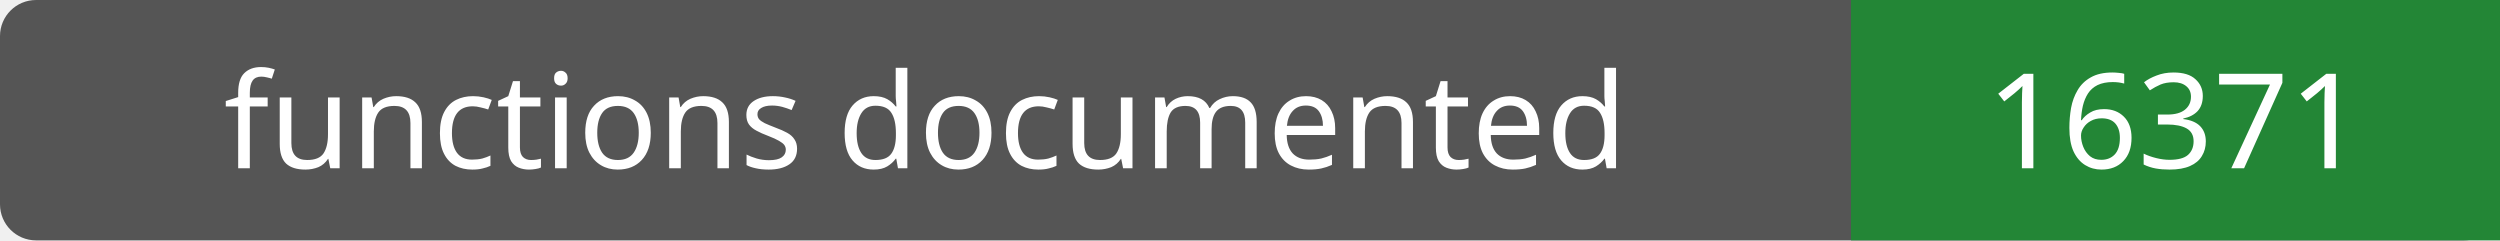
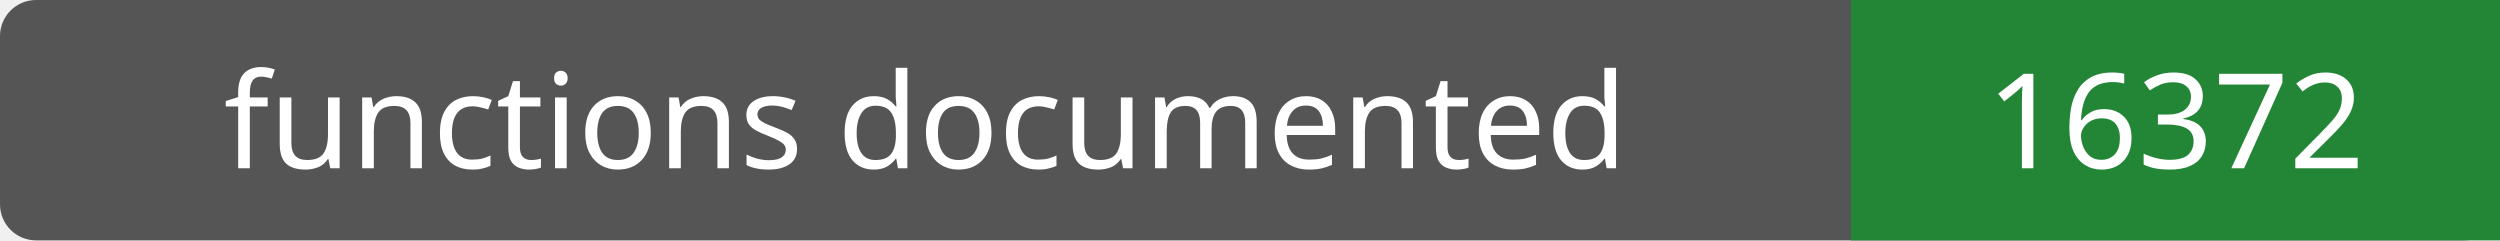
- <svg xmlns="http://www.w3.org/2000/svg" width="208" height="20" role="img" aria-label="functions documented: 16371">
+ <svg xmlns="http://www.w3.org/2000/svg" width="208" height="20" role="img" aria-label="functions documented: 16372">
  <rect width="208" height="20" rx="3" fill="#555" />
  <path fill="#238636" d="M154 0h54v20H154z" />
  <g fill="#fff" text-anchor="middle" font-family="Verdana,sans-serif" font-size="11">
    <text x="77.0" y="14">functions documented</text>
-     <text x="181.0" y="14">16371</text>
+     <text x="181.0" y="14">16372</text>
  </g>
</svg>
